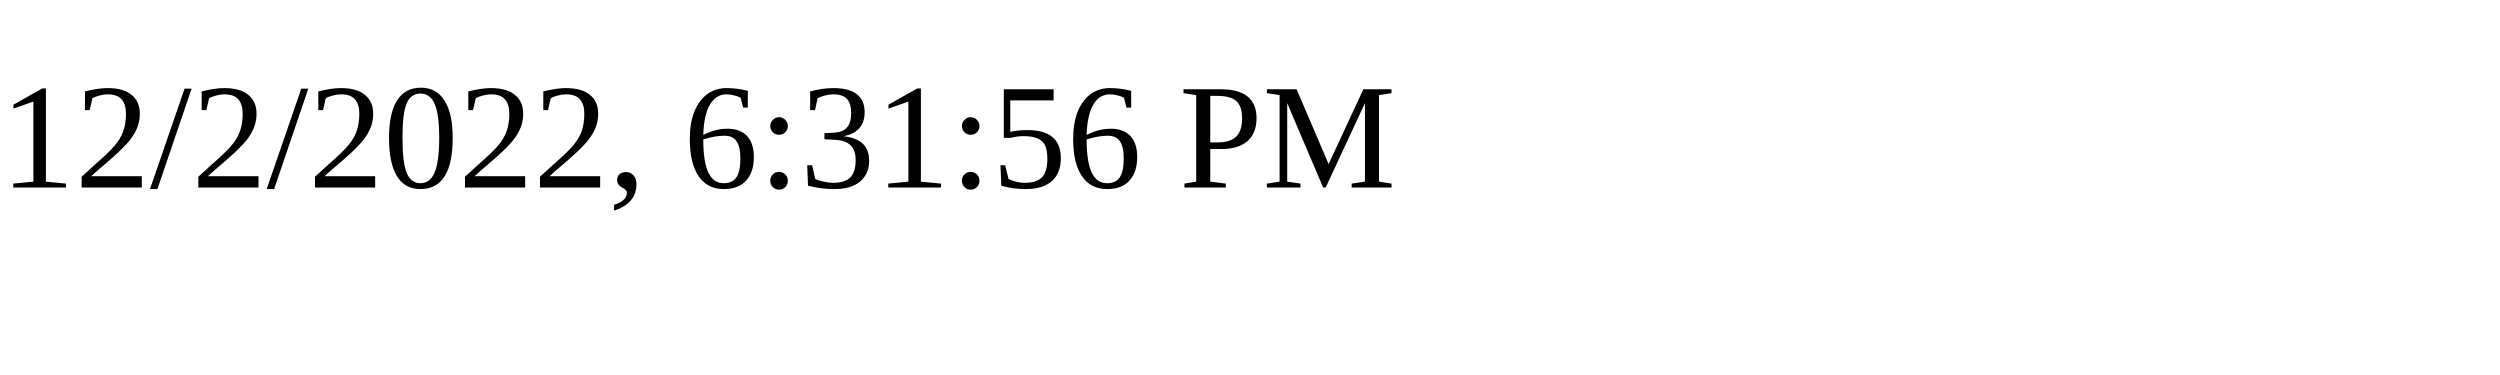
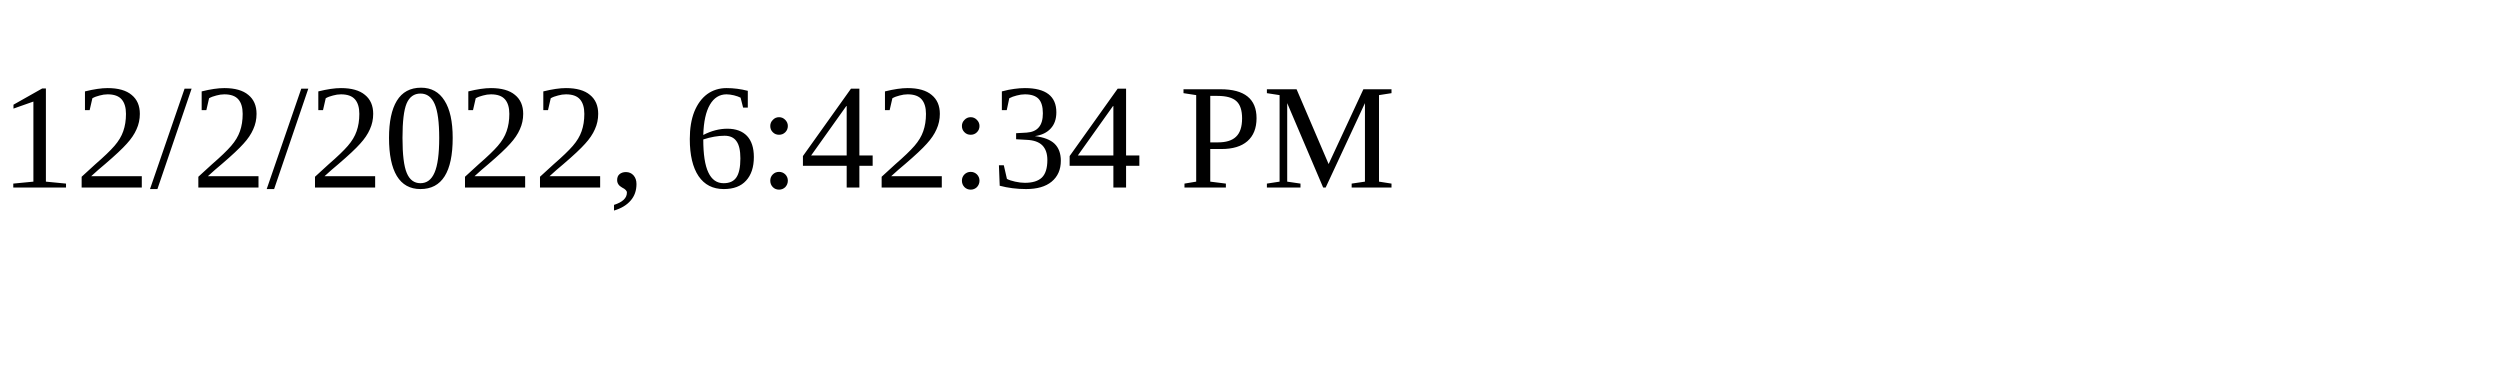
<svg xmlns="http://www.w3.org/2000/svg" height="30" width="200">
-   <text x="0" y="15">12/2/2022, 6:31:56 PM</text>
+   <text x="0" y="15">12/2/2022, 6:42:34 PM</text>
</svg>
